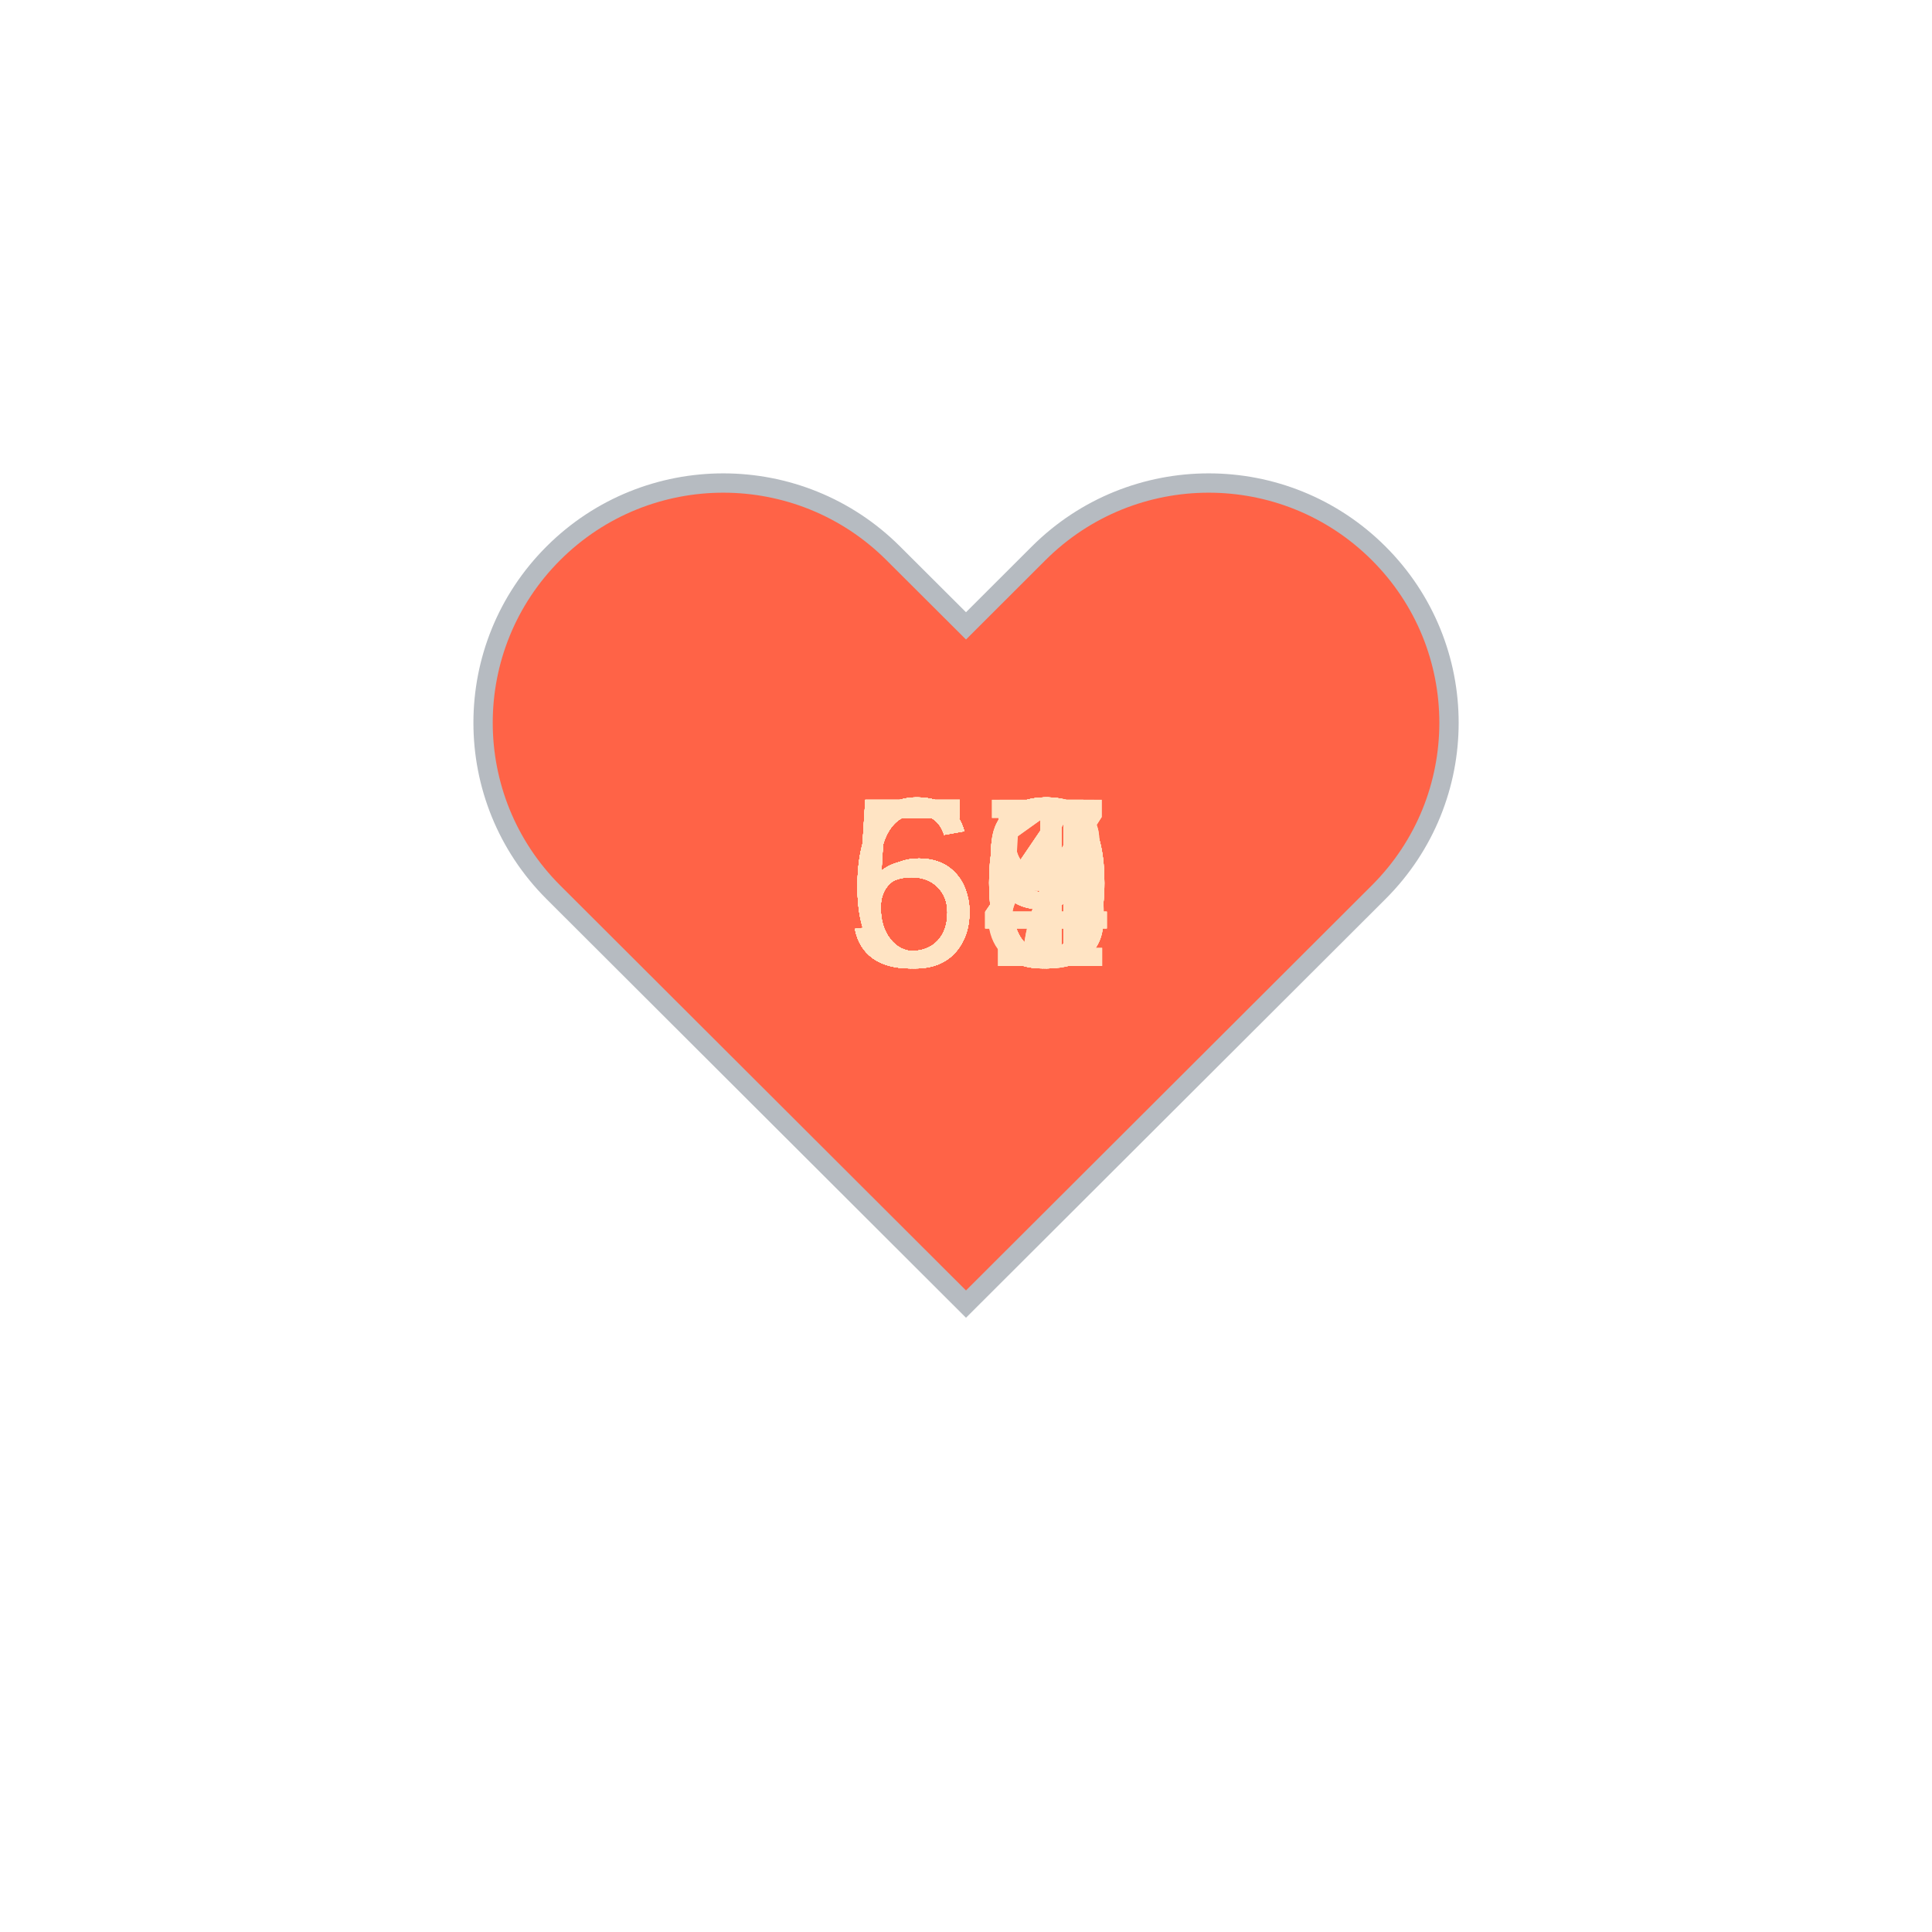
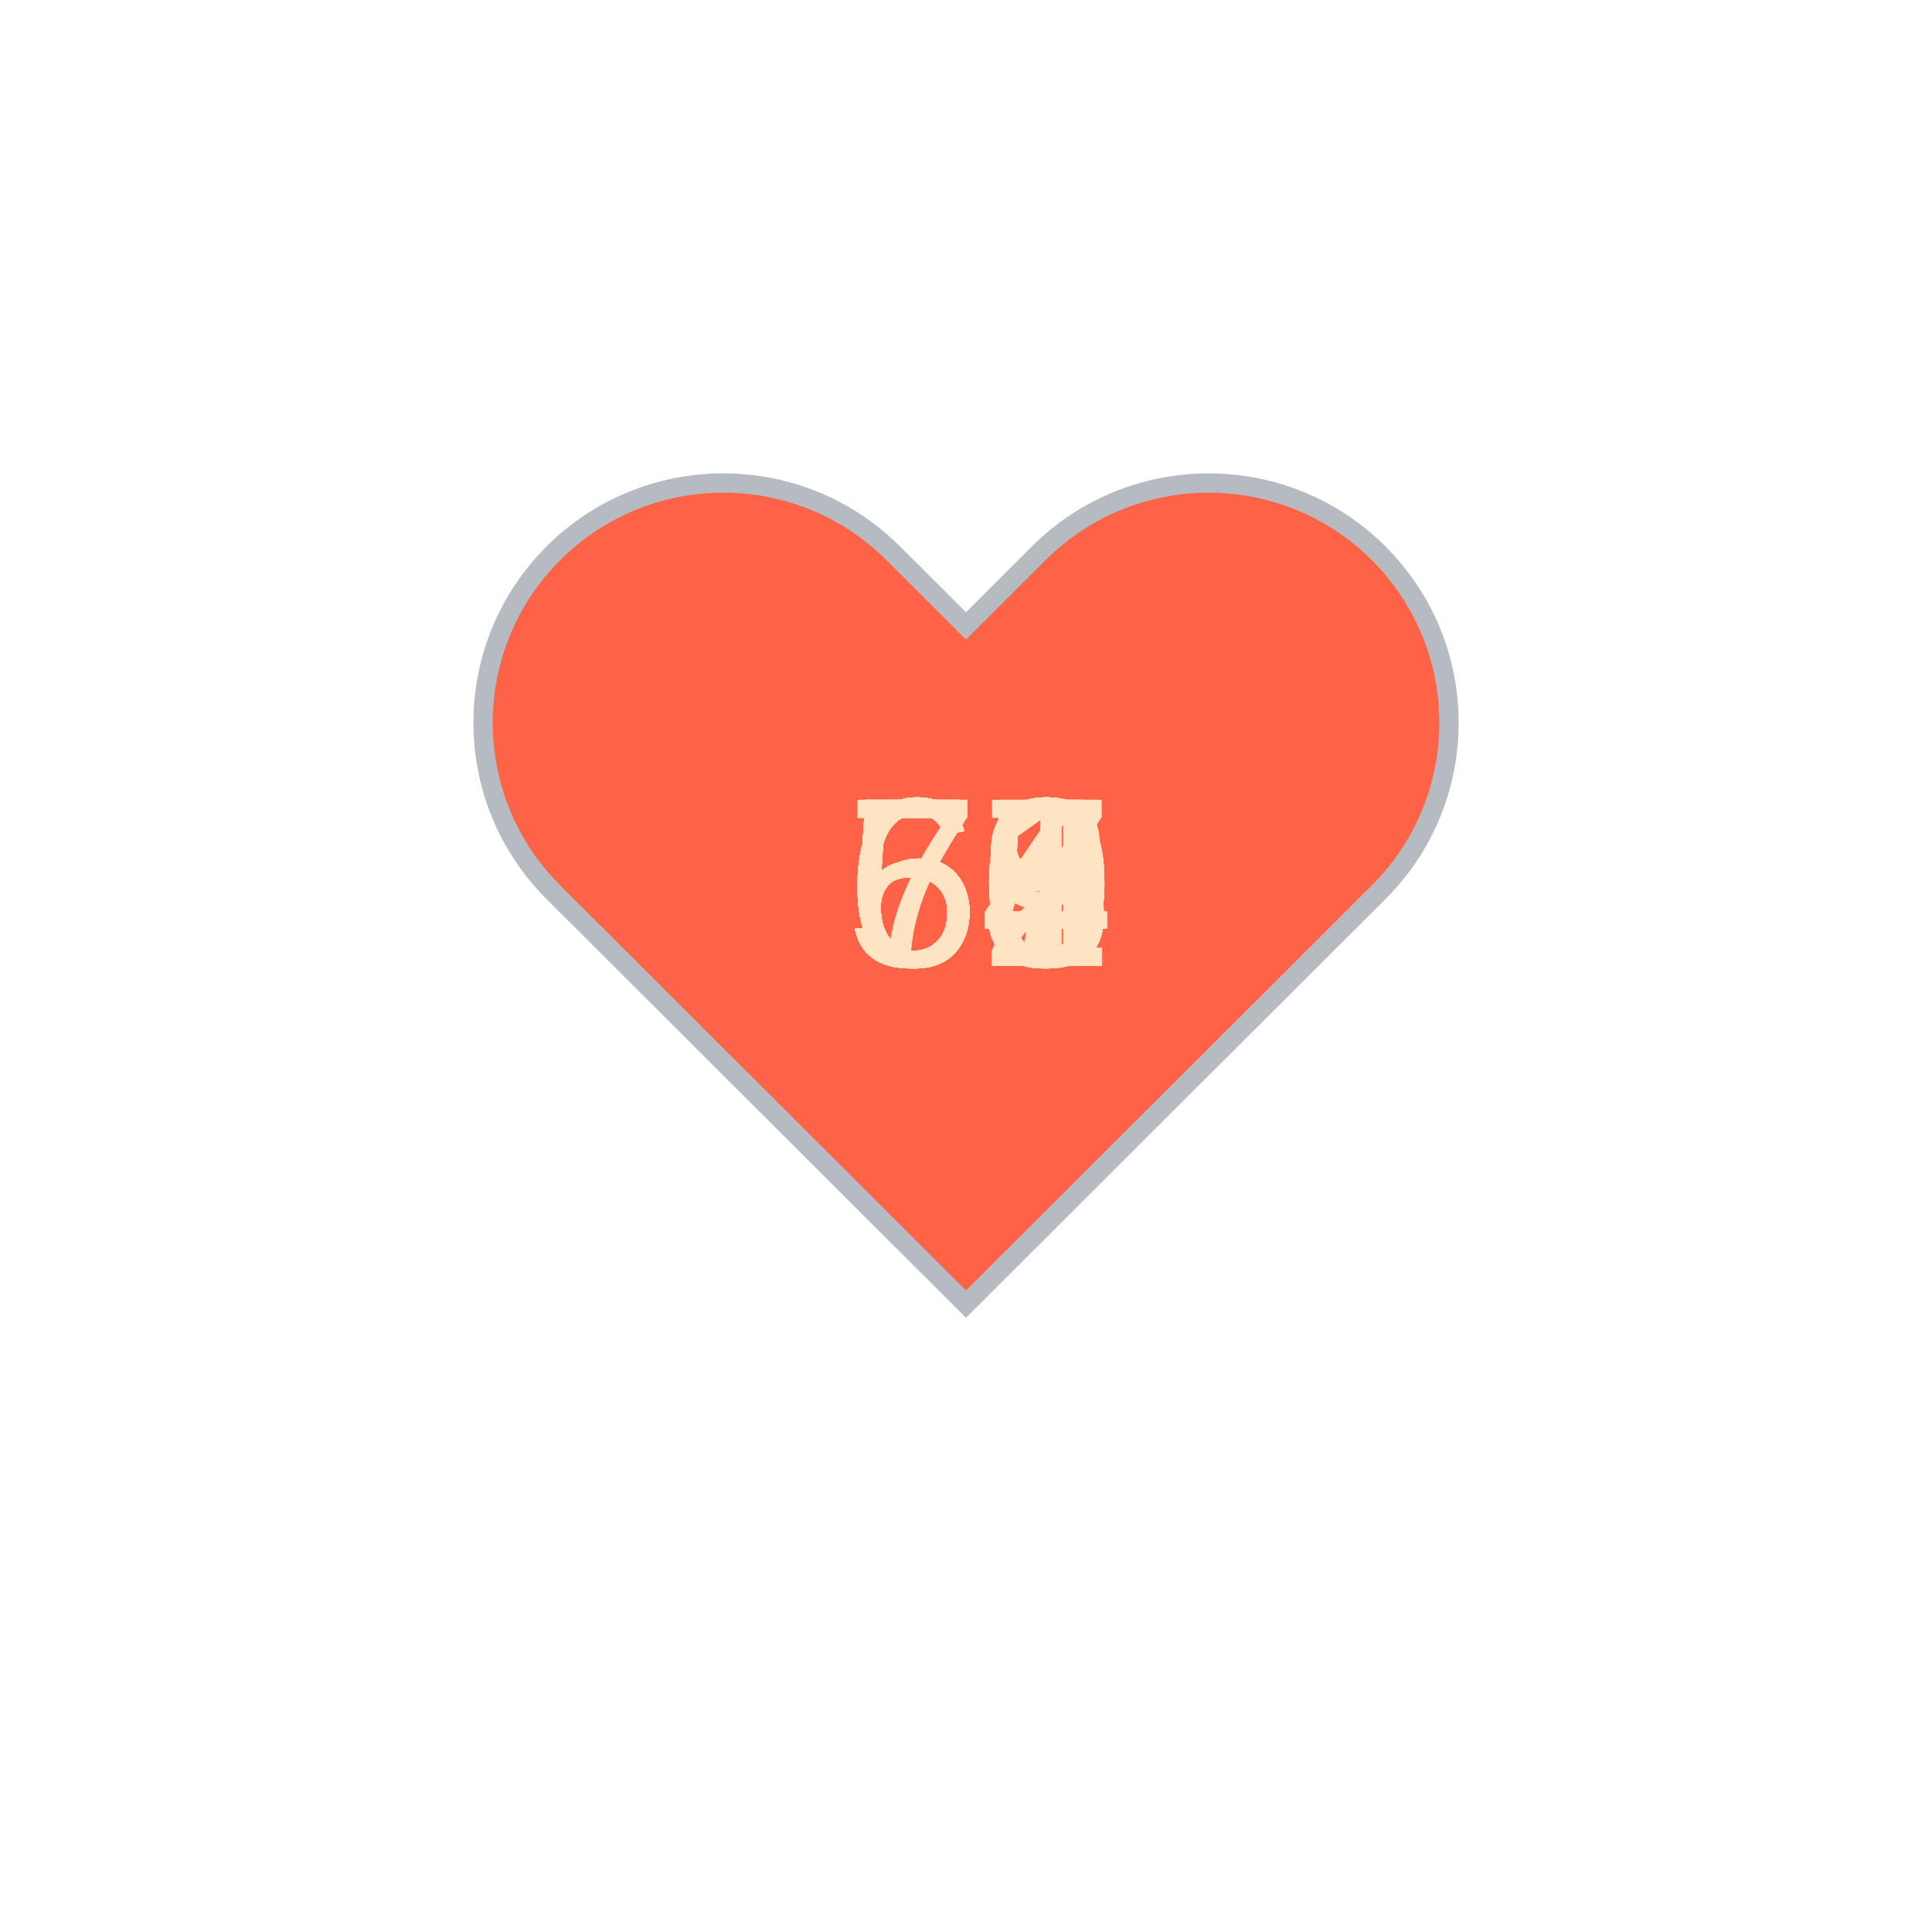
<svg xmlns="http://www.w3.org/2000/svg" baseProfile="full" height="150" version="1.1" viewBox="0,0,200,200" width="150">
  <defs />
  <g transform="translate(100 100)">
    <path d="M92.71,7.27L92.71,7.27c-9.71-9.69-25.46-9.69-35.18,0L50,14.79l-7.54-7.52C32.75-2.42,17-2.42,7.29,7.27v0 c-9.71,9.69-9.71,25.41,0,35.1L50,85l42.71-42.63C102.43,32.68,102.43,16.96,92.71,7.27z" fill="tomato" stroke="#B6BBC1" stroke-width="2" transform="translate(-50 -50)" />
    <animateTransform additive="sum" attributeName="transform" dur="1.2s" repeatCount="indefinite" type="scale" values="1; 1.5; 1.25; 1.5; 1.5; 1;" />
-     <text fill="bisque" style="font-size:25px; font-family:Arial" transform="translate(-12.5 0)">59<animate attributeName="visibility" dur="36.0s" keyTimes="0;0.03;0.07;0.1;0.13;0.17;0.2;0.23;0.27;0.3;0.33;0.37;0.4;0.43;0.47;0.5;0.53;0.57;0.6;0.63;0.67;0.7;0.73;0.77;0.8;0.83;0.87;0.9;0.93;0.97;1.0" repeatCount="indefinite" values="visible;hidden;hidden;hidden;hidden;hidden;hidden;hidden;hidden;hidden;hidden;hidden;hidden;hidden;hidden;hidden;hidden;hidden;hidden;hidden;hidden;hidden;hidden;hidden;hidden;hidden;hidden;hidden;hidden;hidden;hidden" />
+     <text fill="bisque" style="font-size:25px; font-family:Arial" transform="translate(-12.5 0)">60<animate attributeName="visibility" dur="36.0s" keyTimes="0;0.03;0.07;0.1;0.13;0.17;0.2;0.23;0.27;0.3;0.33;0.37;0.4;0.43;0.47;0.5;0.53;0.57;0.6;0.63;0.67;0.7;0.73;0.77;0.8;0.83;0.87;0.9;0.93;0.97;1.0" repeatCount="indefinite" values="visible;hidden;hidden;hidden;hidden;hidden;hidden;hidden;hidden;hidden;hidden;hidden;hidden;hidden;hidden;hidden;hidden;hidden;hidden;hidden;hidden;hidden;hidden;hidden;hidden;hidden;hidden;hidden;hidden;hidden;hidden" />
    </text>
-     <text fill="bisque" style="font-size:25px; font-family:Arial" transform="translate(-12.5 0)">58<animate attributeName="visibility" dur="36.0s" keyTimes="0;0.03;0.07;0.1;0.13;0.17;0.2;0.23;0.27;0.3;0.33;0.37;0.4;0.43;0.47;0.5;0.53;0.57;0.6;0.63;0.67;0.7;0.73;0.77;0.8;0.83;0.87;0.9;0.93;0.97;1.0" repeatCount="indefinite" values="hidden;visible;hidden;hidden;hidden;hidden;hidden;hidden;hidden;hidden;hidden;hidden;hidden;hidden;hidden;hidden;hidden;hidden;hidden;hidden;hidden;hidden;hidden;hidden;hidden;hidden;hidden;hidden;hidden;hidden;hidden" />
+     <text fill="bisque" style="font-size:25px; font-family:Arial" transform="translate(-12.5 0)">61<animate attributeName="visibility" dur="36.0s" keyTimes="0;0.03;0.07;0.1;0.13;0.17;0.2;0.23;0.27;0.3;0.33;0.37;0.4;0.43;0.47;0.5;0.53;0.57;0.6;0.63;0.67;0.7;0.73;0.77;0.8;0.83;0.87;0.9;0.93;0.97;1.0" repeatCount="indefinite" values="hidden;visible;hidden;hidden;hidden;hidden;hidden;hidden;hidden;hidden;hidden;hidden;hidden;hidden;hidden;hidden;hidden;hidden;hidden;hidden;hidden;hidden;hidden;hidden;hidden;hidden;hidden;hidden;hidden;hidden;hidden" />
    </text>
-     <text fill="bisque" style="font-size:25px; font-family:Arial" transform="translate(-12.5 0)">61<animate attributeName="visibility" dur="36.0s" keyTimes="0;0.03;0.07;0.1;0.13;0.17;0.2;0.23;0.27;0.3;0.33;0.37;0.4;0.43;0.47;0.5;0.53;0.57;0.6;0.63;0.67;0.7;0.73;0.77;0.8;0.83;0.87;0.9;0.93;0.97;1.0" repeatCount="indefinite" values="hidden;hidden;visible;hidden;hidden;hidden;hidden;hidden;hidden;hidden;hidden;hidden;hidden;hidden;hidden;hidden;hidden;hidden;hidden;hidden;hidden;hidden;hidden;hidden;hidden;hidden;hidden;hidden;hidden;hidden;hidden" />
+     <text fill="bisque" style="font-size:25px; font-family:Arial" transform="translate(-12.5 0)">60<animate attributeName="visibility" dur="36.0s" keyTimes="0;0.03;0.07;0.1;0.13;0.17;0.2;0.23;0.27;0.3;0.33;0.37;0.4;0.43;0.47;0.5;0.53;0.57;0.6;0.63;0.67;0.7;0.73;0.77;0.8;0.83;0.87;0.9;0.93;0.97;1.0" repeatCount="indefinite" values="hidden;hidden;visible;hidden;hidden;hidden;hidden;hidden;hidden;hidden;hidden;hidden;hidden;hidden;hidden;hidden;hidden;hidden;hidden;hidden;hidden;hidden;hidden;hidden;hidden;hidden;hidden;hidden;hidden;hidden;hidden" />
    </text>
-     <text fill="bisque" style="font-size:25px; font-family:Arial" transform="translate(-12.5 0)">59<animate attributeName="visibility" dur="36.0s" keyTimes="0;0.03;0.07;0.1;0.13;0.17;0.2;0.23;0.27;0.3;0.33;0.37;0.4;0.43;0.47;0.5;0.53;0.57;0.6;0.63;0.67;0.7;0.73;0.77;0.8;0.83;0.87;0.9;0.93;0.97;1.0" repeatCount="indefinite" values="hidden;hidden;hidden;visible;hidden;hidden;hidden;hidden;hidden;hidden;hidden;hidden;hidden;hidden;hidden;hidden;hidden;hidden;hidden;hidden;hidden;hidden;hidden;hidden;hidden;hidden;hidden;hidden;hidden;hidden;hidden" />
+     <text fill="bisque" style="font-size:25px; font-family:Arial" transform="translate(-12.5 0)">63<animate attributeName="visibility" dur="36.0s" keyTimes="0;0.03;0.07;0.1;0.13;0.17;0.2;0.23;0.27;0.3;0.33;0.37;0.4;0.43;0.47;0.5;0.53;0.57;0.6;0.63;0.67;0.7;0.73;0.77;0.8;0.83;0.87;0.9;0.93;0.97;1.0" repeatCount="indefinite" values="hidden;hidden;hidden;visible;hidden;hidden;hidden;hidden;hidden;hidden;hidden;hidden;hidden;hidden;hidden;hidden;hidden;hidden;hidden;hidden;hidden;hidden;hidden;hidden;hidden;hidden;hidden;hidden;hidden;hidden;hidden" />
    </text>
-     <text fill="bisque" style="font-size:25px; font-family:Arial" transform="translate(-12.5 0)">57<animate attributeName="visibility" dur="36.0s" keyTimes="0;0.03;0.07;0.1;0.13;0.17;0.2;0.23;0.27;0.3;0.33;0.37;0.4;0.43;0.47;0.5;0.53;0.57;0.6;0.63;0.67;0.7;0.73;0.77;0.8;0.83;0.87;0.9;0.93;0.97;1.0" repeatCount="indefinite" values="hidden;hidden;hidden;hidden;visible;hidden;hidden;hidden;hidden;hidden;hidden;hidden;hidden;hidden;hidden;hidden;hidden;hidden;hidden;hidden;hidden;hidden;hidden;hidden;hidden;hidden;hidden;hidden;hidden;hidden;hidden" />
+     <text fill="bisque" style="font-size:25px; font-family:Arial" transform="translate(-12.5 0)">63<animate attributeName="visibility" dur="36.0s" keyTimes="0;0.03;0.07;0.1;0.13;0.17;0.2;0.23;0.27;0.3;0.33;0.37;0.4;0.43;0.47;0.5;0.53;0.57;0.6;0.63;0.67;0.7;0.73;0.77;0.8;0.83;0.87;0.9;0.93;0.97;1.0" repeatCount="indefinite" values="hidden;hidden;hidden;hidden;visible;hidden;hidden;hidden;hidden;hidden;hidden;hidden;hidden;hidden;hidden;hidden;hidden;hidden;hidden;hidden;hidden;hidden;hidden;hidden;hidden;hidden;hidden;hidden;hidden;hidden;hidden" />
    </text>
-     <text fill="bisque" style="font-size:25px; font-family:Arial" transform="translate(-12.5 0)">58<animate attributeName="visibility" dur="36.0s" keyTimes="0;0.03;0.07;0.1;0.13;0.17;0.2;0.23;0.27;0.3;0.33;0.37;0.4;0.43;0.47;0.5;0.53;0.57;0.6;0.63;0.67;0.7;0.73;0.77;0.8;0.83;0.87;0.9;0.93;0.97;1.0" repeatCount="indefinite" values="hidden;hidden;hidden;hidden;hidden;visible;hidden;hidden;hidden;hidden;hidden;hidden;hidden;hidden;hidden;hidden;hidden;hidden;hidden;hidden;hidden;hidden;hidden;hidden;hidden;hidden;hidden;hidden;hidden;hidden;hidden" />
+     <text fill="bisque" style="font-size:25px; font-family:Arial" transform="translate(-12.5 0)">60<animate attributeName="visibility" dur="36.0s" keyTimes="0;0.03;0.07;0.1;0.13;0.17;0.2;0.23;0.27;0.3;0.33;0.37;0.4;0.43;0.47;0.5;0.53;0.57;0.6;0.63;0.67;0.7;0.73;0.77;0.8;0.83;0.87;0.9;0.93;0.97;1.0" repeatCount="indefinite" values="hidden;hidden;hidden;hidden;hidden;visible;hidden;hidden;hidden;hidden;hidden;hidden;hidden;hidden;hidden;hidden;hidden;hidden;hidden;hidden;hidden;hidden;hidden;hidden;hidden;hidden;hidden;hidden;hidden;hidden;hidden" />
    </text>
-     <text fill="bisque" style="font-size:25px; font-family:Arial" transform="translate(-12.5 0)">54<animate attributeName="visibility" dur="36.0s" keyTimes="0;0.03;0.07;0.1;0.13;0.17;0.2;0.23;0.27;0.3;0.33;0.37;0.4;0.43;0.47;0.5;0.53;0.57;0.6;0.63;0.67;0.7;0.73;0.77;0.8;0.83;0.87;0.9;0.93;0.97;1.0" repeatCount="indefinite" values="hidden;hidden;hidden;hidden;hidden;hidden;visible;hidden;hidden;hidden;hidden;hidden;hidden;hidden;hidden;hidden;hidden;hidden;hidden;hidden;hidden;hidden;hidden;hidden;hidden;hidden;hidden;hidden;hidden;hidden;hidden" />
+     <text fill="bisque" style="font-size:25px; font-family:Arial" transform="translate(-12.5 0)">58<animate attributeName="visibility" dur="36.0s" keyTimes="0;0.03;0.07;0.1;0.13;0.17;0.2;0.23;0.27;0.3;0.33;0.37;0.4;0.43;0.47;0.5;0.53;0.57;0.6;0.63;0.67;0.7;0.73;0.77;0.8;0.83;0.87;0.9;0.93;0.97;1.0" repeatCount="indefinite" values="hidden;hidden;hidden;hidden;hidden;hidden;visible;hidden;hidden;hidden;hidden;hidden;hidden;hidden;hidden;hidden;hidden;hidden;hidden;hidden;hidden;hidden;hidden;hidden;hidden;hidden;hidden;hidden;hidden;hidden;hidden" />
    </text>
-     <text fill="bisque" style="font-size:25px; font-family:Arial" transform="translate(-12.5 0)">60<animate attributeName="visibility" dur="36.0s" keyTimes="0;0.03;0.07;0.1;0.13;0.17;0.2;0.23;0.27;0.3;0.33;0.37;0.4;0.43;0.47;0.5;0.53;0.57;0.6;0.63;0.67;0.7;0.73;0.77;0.8;0.83;0.87;0.9;0.93;0.97;1.0" repeatCount="indefinite" values="hidden;hidden;hidden;hidden;hidden;hidden;hidden;visible;hidden;hidden;hidden;hidden;hidden;hidden;hidden;hidden;hidden;hidden;hidden;hidden;hidden;hidden;hidden;hidden;hidden;hidden;hidden;hidden;hidden;hidden;hidden" />
+     <text fill="bisque" style="font-size:25px; font-family:Arial" transform="translate(-12.5 0)">59<animate attributeName="visibility" dur="36.0s" keyTimes="0;0.03;0.07;0.1;0.13;0.17;0.2;0.23;0.27;0.3;0.33;0.37;0.4;0.43;0.47;0.5;0.53;0.57;0.6;0.63;0.67;0.7;0.73;0.77;0.8;0.83;0.87;0.9;0.93;0.97;1.0" repeatCount="indefinite" values="hidden;hidden;hidden;hidden;hidden;hidden;hidden;visible;hidden;hidden;hidden;hidden;hidden;hidden;hidden;hidden;hidden;hidden;hidden;hidden;hidden;hidden;hidden;hidden;hidden;hidden;hidden;hidden;hidden;hidden;hidden" />
    </text>
-     <text fill="bisque" style="font-size:25px; font-family:Arial" transform="translate(-12.5 0)">59<animate attributeName="visibility" dur="36.0s" keyTimes="0;0.03;0.07;0.1;0.13;0.17;0.2;0.23;0.27;0.3;0.33;0.37;0.4;0.43;0.47;0.5;0.53;0.57;0.6;0.63;0.67;0.7;0.73;0.77;0.8;0.83;0.87;0.9;0.93;0.97;1.0" repeatCount="indefinite" values="hidden;hidden;hidden;hidden;hidden;hidden;hidden;hidden;visible;hidden;hidden;hidden;hidden;hidden;hidden;hidden;hidden;hidden;hidden;hidden;hidden;hidden;hidden;hidden;hidden;hidden;hidden;hidden;hidden;hidden;hidden" />
+     <text fill="bisque" style="font-size:25px; font-family:Arial" transform="translate(-12.5 0)">54<animate attributeName="visibility" dur="36.0s" keyTimes="0;0.03;0.07;0.1;0.13;0.17;0.2;0.23;0.27;0.3;0.33;0.37;0.4;0.43;0.47;0.5;0.53;0.57;0.6;0.63;0.67;0.7;0.73;0.77;0.8;0.83;0.87;0.9;0.93;0.97;1.0" repeatCount="indefinite" values="hidden;hidden;hidden;hidden;hidden;hidden;hidden;hidden;visible;hidden;hidden;hidden;hidden;hidden;hidden;hidden;hidden;hidden;hidden;hidden;hidden;hidden;hidden;hidden;hidden;hidden;hidden;hidden;hidden;hidden;hidden" />
    </text>
-     <text fill="bisque" style="font-size:25px; font-family:Arial" transform="translate(-12.5 0)">55<animate attributeName="visibility" dur="36.0s" keyTimes="0;0.03;0.07;0.1;0.13;0.17;0.2;0.23;0.27;0.3;0.33;0.37;0.4;0.43;0.47;0.5;0.53;0.57;0.6;0.63;0.67;0.7;0.73;0.77;0.8;0.83;0.87;0.9;0.93;0.97;1.0" repeatCount="indefinite" values="hidden;hidden;hidden;hidden;hidden;hidden;hidden;hidden;hidden;visible;hidden;hidden;hidden;hidden;hidden;hidden;hidden;hidden;hidden;hidden;hidden;hidden;hidden;hidden;hidden;hidden;hidden;hidden;hidden;hidden;hidden" />
+     <text fill="bisque" style="font-size:25px; font-family:Arial" transform="translate(-12.5 0)">54<animate attributeName="visibility" dur="36.0s" keyTimes="0;0.03;0.07;0.1;0.13;0.17;0.2;0.23;0.27;0.3;0.33;0.37;0.4;0.43;0.47;0.5;0.53;0.57;0.6;0.63;0.67;0.7;0.73;0.77;0.8;0.83;0.87;0.9;0.93;0.97;1.0" repeatCount="indefinite" values="hidden;hidden;hidden;hidden;hidden;hidden;hidden;hidden;hidden;visible;hidden;hidden;hidden;hidden;hidden;hidden;hidden;hidden;hidden;hidden;hidden;hidden;hidden;hidden;hidden;hidden;hidden;hidden;hidden;hidden;hidden" />
    </text>
-     <text fill="bisque" style="font-size:25px; font-family:Arial" transform="translate(-12.5 0)">59<animate attributeName="visibility" dur="36.0s" keyTimes="0;0.03;0.07;0.1;0.13;0.17;0.2;0.23;0.27;0.3;0.33;0.37;0.4;0.43;0.47;0.5;0.53;0.57;0.6;0.63;0.67;0.7;0.73;0.77;0.8;0.83;0.87;0.9;0.93;0.97;1.0" repeatCount="indefinite" values="hidden;hidden;hidden;hidden;hidden;hidden;hidden;hidden;hidden;hidden;visible;hidden;hidden;hidden;hidden;hidden;hidden;hidden;hidden;hidden;hidden;hidden;hidden;hidden;hidden;hidden;hidden;hidden;hidden;hidden;hidden" />
+     <text fill="bisque" style="font-size:25px; font-family:Arial" transform="translate(-12.5 0)">54<animate attributeName="visibility" dur="36.0s" keyTimes="0;0.03;0.07;0.1;0.13;0.17;0.2;0.23;0.27;0.3;0.33;0.37;0.4;0.43;0.47;0.5;0.53;0.57;0.6;0.63;0.67;0.7;0.73;0.77;0.8;0.83;0.87;0.9;0.93;0.97;1.0" repeatCount="indefinite" values="hidden;hidden;hidden;hidden;hidden;hidden;hidden;hidden;hidden;hidden;visible;hidden;hidden;hidden;hidden;hidden;hidden;hidden;hidden;hidden;hidden;hidden;hidden;hidden;hidden;hidden;hidden;hidden;hidden;hidden;hidden" />
    </text>
-     <text fill="bisque" style="font-size:25px; font-family:Arial" transform="translate(-12.5 0)">60<animate attributeName="visibility" dur="36.0s" keyTimes="0;0.03;0.07;0.1;0.13;0.17;0.2;0.23;0.27;0.3;0.33;0.37;0.4;0.43;0.47;0.5;0.53;0.57;0.6;0.63;0.67;0.7;0.73;0.77;0.8;0.83;0.87;0.9;0.93;0.97;1.0" repeatCount="indefinite" values="hidden;hidden;hidden;hidden;hidden;hidden;hidden;hidden;hidden;hidden;hidden;visible;hidden;hidden;hidden;hidden;hidden;hidden;hidden;hidden;hidden;hidden;hidden;hidden;hidden;hidden;hidden;hidden;hidden;hidden;hidden" />
+     <text fill="bisque" style="font-size:25px; font-family:Arial" transform="translate(-12.5 0)">58<animate attributeName="visibility" dur="36.0s" keyTimes="0;0.03;0.07;0.1;0.13;0.17;0.2;0.23;0.27;0.3;0.33;0.37;0.4;0.43;0.47;0.5;0.53;0.57;0.6;0.63;0.67;0.7;0.73;0.77;0.8;0.83;0.87;0.9;0.93;0.97;1.0" repeatCount="indefinite" values="hidden;hidden;hidden;hidden;hidden;hidden;hidden;hidden;hidden;hidden;hidden;visible;hidden;hidden;hidden;hidden;hidden;hidden;hidden;hidden;hidden;hidden;hidden;hidden;hidden;hidden;hidden;hidden;hidden;hidden;hidden" />
    </text>
-     <text fill="bisque" style="font-size:25px; font-family:Arial" transform="translate(-12.5 0)">60<animate attributeName="visibility" dur="36.0s" keyTimes="0;0.03;0.07;0.1;0.13;0.17;0.2;0.23;0.27;0.3;0.33;0.37;0.4;0.43;0.47;0.5;0.53;0.57;0.6;0.63;0.67;0.7;0.73;0.77;0.8;0.83;0.87;0.9;0.93;0.97;1.0" repeatCount="indefinite" values="hidden;hidden;hidden;hidden;hidden;hidden;hidden;hidden;hidden;hidden;hidden;hidden;visible;hidden;hidden;hidden;hidden;hidden;hidden;hidden;hidden;hidden;hidden;hidden;hidden;hidden;hidden;hidden;hidden;hidden;hidden" />
+     <text fill="bisque" style="font-size:25px; font-family:Arial" transform="translate(-12.5 0)">59<animate attributeName="visibility" dur="36.0s" keyTimes="0;0.03;0.07;0.1;0.13;0.17;0.2;0.23;0.27;0.3;0.33;0.37;0.4;0.43;0.47;0.5;0.53;0.57;0.6;0.63;0.67;0.7;0.73;0.77;0.8;0.83;0.87;0.9;0.93;0.97;1.0" repeatCount="indefinite" values="hidden;hidden;hidden;hidden;hidden;hidden;hidden;hidden;hidden;hidden;hidden;hidden;visible;hidden;hidden;hidden;hidden;hidden;hidden;hidden;hidden;hidden;hidden;hidden;hidden;hidden;hidden;hidden;hidden;hidden;hidden" />
    </text>
-     <text fill="bisque" style="font-size:25px; font-family:Arial" transform="translate(-12.5 0)">60<animate attributeName="visibility" dur="36.0s" keyTimes="0;0.03;0.07;0.1;0.13;0.17;0.2;0.23;0.27;0.3;0.33;0.37;0.4;0.43;0.47;0.5;0.53;0.57;0.6;0.63;0.67;0.7;0.73;0.77;0.8;0.83;0.87;0.9;0.93;0.97;1.0" repeatCount="indefinite" values="hidden;hidden;hidden;hidden;hidden;hidden;hidden;hidden;hidden;hidden;hidden;hidden;hidden;visible;hidden;hidden;hidden;hidden;hidden;hidden;hidden;hidden;hidden;hidden;hidden;hidden;hidden;hidden;hidden;hidden;hidden" />
+     <text fill="bisque" style="font-size:25px; font-family:Arial" transform="translate(-12.5 0)">59<animate attributeName="visibility" dur="36.0s" keyTimes="0;0.03;0.07;0.1;0.13;0.17;0.2;0.23;0.27;0.3;0.33;0.37;0.4;0.43;0.47;0.5;0.53;0.57;0.6;0.63;0.67;0.7;0.73;0.77;0.8;0.83;0.87;0.9;0.93;0.97;1.0" repeatCount="indefinite" values="hidden;hidden;hidden;hidden;hidden;hidden;hidden;hidden;hidden;hidden;hidden;hidden;hidden;visible;hidden;hidden;hidden;hidden;hidden;hidden;hidden;hidden;hidden;hidden;hidden;hidden;hidden;hidden;hidden;hidden;hidden" />
    </text>
-     <text fill="bisque" style="font-size:25px; font-family:Arial" transform="translate(-12.5 0)">59<animate attributeName="visibility" dur="36.0s" keyTimes="0;0.03;0.07;0.1;0.13;0.17;0.2;0.23;0.27;0.3;0.33;0.37;0.4;0.43;0.47;0.5;0.53;0.57;0.6;0.63;0.67;0.7;0.73;0.77;0.8;0.83;0.87;0.9;0.93;0.97;1.0" repeatCount="indefinite" values="hidden;hidden;hidden;hidden;hidden;hidden;hidden;hidden;hidden;hidden;hidden;hidden;hidden;hidden;visible;hidden;hidden;hidden;hidden;hidden;hidden;hidden;hidden;hidden;hidden;hidden;hidden;hidden;hidden;hidden;hidden" />
+     <text fill="bisque" style="font-size:25px; font-family:Arial" transform="translate(-12.5 0)">54<animate attributeName="visibility" dur="36.0s" keyTimes="0;0.03;0.07;0.1;0.13;0.17;0.2;0.23;0.27;0.3;0.33;0.37;0.4;0.43;0.47;0.5;0.53;0.57;0.6;0.63;0.67;0.7;0.73;0.77;0.8;0.83;0.87;0.9;0.93;0.97;1.0" repeatCount="indefinite" values="hidden;hidden;hidden;hidden;hidden;hidden;hidden;hidden;hidden;hidden;hidden;hidden;hidden;hidden;visible;hidden;hidden;hidden;hidden;hidden;hidden;hidden;hidden;hidden;hidden;hidden;hidden;hidden;hidden;hidden;hidden" />
    </text>
-     <text fill="bisque" style="font-size:25px; font-family:Arial" transform="translate(-12.5 0)">60<animate attributeName="visibility" dur="36.0s" keyTimes="0;0.03;0.07;0.1;0.13;0.17;0.2;0.23;0.27;0.3;0.33;0.37;0.4;0.43;0.47;0.5;0.53;0.57;0.6;0.63;0.67;0.7;0.73;0.77;0.8;0.83;0.87;0.9;0.93;0.97;1.0" repeatCount="indefinite" values="hidden;hidden;hidden;hidden;hidden;hidden;hidden;hidden;hidden;hidden;hidden;hidden;hidden;hidden;hidden;visible;hidden;hidden;hidden;hidden;hidden;hidden;hidden;hidden;hidden;hidden;hidden;hidden;hidden;hidden;hidden" />
+     <text fill="bisque" style="font-size:25px; font-family:Arial" transform="translate(-12.5 0)">58<animate attributeName="visibility" dur="36.0s" keyTimes="0;0.03;0.07;0.1;0.13;0.17;0.2;0.23;0.27;0.3;0.33;0.37;0.4;0.43;0.47;0.5;0.53;0.57;0.6;0.63;0.67;0.7;0.73;0.77;0.8;0.83;0.87;0.9;0.93;0.97;1.0" repeatCount="indefinite" values="hidden;hidden;hidden;hidden;hidden;hidden;hidden;hidden;hidden;hidden;hidden;hidden;hidden;hidden;hidden;visible;hidden;hidden;hidden;hidden;hidden;hidden;hidden;hidden;hidden;hidden;hidden;hidden;hidden;hidden;hidden" />
    </text>
-     <text fill="bisque" style="font-size:25px; font-family:Arial" transform="translate(-12.5 0)">59<animate attributeName="visibility" dur="36.0s" keyTimes="0;0.03;0.07;0.1;0.13;0.17;0.2;0.23;0.27;0.3;0.33;0.37;0.4;0.43;0.47;0.5;0.53;0.57;0.6;0.63;0.67;0.7;0.73;0.77;0.8;0.83;0.87;0.9;0.93;0.97;1.0" repeatCount="indefinite" values="hidden;hidden;hidden;hidden;hidden;hidden;hidden;hidden;hidden;hidden;hidden;hidden;hidden;hidden;hidden;hidden;visible;hidden;hidden;hidden;hidden;hidden;hidden;hidden;hidden;hidden;hidden;hidden;hidden;hidden;hidden" />
+     <text fill="bisque" style="font-size:25px; font-family:Arial" transform="translate(-12.5 0)">55<animate attributeName="visibility" dur="36.0s" keyTimes="0;0.03;0.07;0.1;0.13;0.17;0.2;0.23;0.27;0.3;0.33;0.37;0.4;0.43;0.47;0.5;0.53;0.57;0.6;0.63;0.67;0.7;0.73;0.77;0.8;0.83;0.87;0.9;0.93;0.97;1.0" repeatCount="indefinite" values="hidden;hidden;hidden;hidden;hidden;hidden;hidden;hidden;hidden;hidden;hidden;hidden;hidden;hidden;hidden;hidden;visible;hidden;hidden;hidden;hidden;hidden;hidden;hidden;hidden;hidden;hidden;hidden;hidden;hidden;hidden" />
    </text>
-     <text fill="bisque" style="font-size:25px; font-family:Arial" transform="translate(-12.5 0)">60<animate attributeName="visibility" dur="36.0s" keyTimes="0;0.03;0.07;0.1;0.13;0.17;0.2;0.23;0.27;0.3;0.33;0.37;0.4;0.43;0.47;0.5;0.53;0.57;0.6;0.63;0.67;0.7;0.73;0.77;0.8;0.83;0.87;0.9;0.93;0.97;1.0" repeatCount="indefinite" values="hidden;hidden;hidden;hidden;hidden;hidden;hidden;hidden;hidden;hidden;hidden;hidden;hidden;hidden;hidden;hidden;hidden;visible;hidden;hidden;hidden;hidden;hidden;hidden;hidden;hidden;hidden;hidden;hidden;hidden;hidden" />
+     <text fill="bisque" style="font-size:25px; font-family:Arial" transform="translate(-12.5 0)">58<animate attributeName="visibility" dur="36.0s" keyTimes="0;0.03;0.07;0.1;0.13;0.17;0.2;0.23;0.27;0.3;0.33;0.37;0.4;0.43;0.47;0.5;0.53;0.57;0.6;0.63;0.67;0.7;0.73;0.77;0.8;0.83;0.87;0.9;0.93;0.97;1.0" repeatCount="indefinite" values="hidden;hidden;hidden;hidden;hidden;hidden;hidden;hidden;hidden;hidden;hidden;hidden;hidden;hidden;hidden;hidden;hidden;visible;hidden;hidden;hidden;hidden;hidden;hidden;hidden;hidden;hidden;hidden;hidden;hidden;hidden" />
    </text>
-     <text fill="bisque" style="font-size:25px; font-family:Arial" transform="translate(-12.5 0)">59<animate attributeName="visibility" dur="36.0s" keyTimes="0;0.03;0.07;0.1;0.13;0.17;0.2;0.23;0.27;0.3;0.33;0.37;0.4;0.43;0.47;0.5;0.53;0.57;0.6;0.63;0.67;0.7;0.73;0.77;0.8;0.83;0.87;0.9;0.93;0.97;1.0" repeatCount="indefinite" values="hidden;hidden;hidden;hidden;hidden;hidden;hidden;hidden;hidden;hidden;hidden;hidden;hidden;hidden;hidden;hidden;hidden;hidden;visible;hidden;hidden;hidden;hidden;hidden;hidden;hidden;hidden;hidden;hidden;hidden;hidden" />
+     <text fill="bisque" style="font-size:25px; font-family:Arial" transform="translate(-12.5 0)">65<animate attributeName="visibility" dur="36.0s" keyTimes="0;0.03;0.07;0.1;0.13;0.17;0.2;0.23;0.27;0.3;0.33;0.37;0.4;0.43;0.47;0.5;0.53;0.57;0.6;0.63;0.67;0.7;0.73;0.77;0.8;0.83;0.87;0.9;0.93;0.97;1.0" repeatCount="indefinite" values="hidden;hidden;hidden;hidden;hidden;hidden;hidden;hidden;hidden;hidden;hidden;hidden;hidden;hidden;hidden;hidden;hidden;hidden;visible;hidden;hidden;hidden;hidden;hidden;hidden;hidden;hidden;hidden;hidden;hidden;hidden" />
    </text>
-     <text fill="bisque" style="font-size:25px; font-family:Arial" transform="translate(-12.5 0)">61<animate attributeName="visibility" dur="36.0s" keyTimes="0;0.03;0.07;0.1;0.13;0.17;0.2;0.23;0.27;0.3;0.33;0.37;0.4;0.43;0.47;0.5;0.53;0.57;0.6;0.63;0.67;0.7;0.73;0.77;0.8;0.83;0.87;0.9;0.93;0.97;1.0" repeatCount="indefinite" values="hidden;hidden;hidden;hidden;hidden;hidden;hidden;hidden;hidden;hidden;hidden;hidden;hidden;hidden;hidden;hidden;hidden;hidden;hidden;visible;hidden;hidden;hidden;hidden;hidden;hidden;hidden;hidden;hidden;hidden;hidden" />
+     <text fill="bisque" style="font-size:25px; font-family:Arial" transform="translate(-12.5 0)">55<animate attributeName="visibility" dur="36.0s" keyTimes="0;0.03;0.07;0.1;0.13;0.17;0.2;0.23;0.27;0.3;0.33;0.37;0.4;0.43;0.47;0.5;0.53;0.57;0.6;0.63;0.67;0.7;0.73;0.77;0.8;0.83;0.87;0.9;0.93;0.97;1.0" repeatCount="indefinite" values="hidden;hidden;hidden;hidden;hidden;hidden;hidden;hidden;hidden;hidden;hidden;hidden;hidden;hidden;hidden;hidden;hidden;hidden;hidden;visible;hidden;hidden;hidden;hidden;hidden;hidden;hidden;hidden;hidden;hidden;hidden" />
    </text>
-     <text fill="bisque" style="font-size:25px; font-family:Arial" transform="translate(-12.5 0)">63<animate attributeName="visibility" dur="36.0s" keyTimes="0;0.03;0.07;0.1;0.13;0.17;0.2;0.23;0.27;0.3;0.33;0.37;0.4;0.43;0.47;0.5;0.53;0.57;0.6;0.63;0.67;0.7;0.73;0.77;0.8;0.83;0.87;0.9;0.93;0.97;1.0" repeatCount="indefinite" values="hidden;hidden;hidden;hidden;hidden;hidden;hidden;hidden;hidden;hidden;hidden;hidden;hidden;hidden;hidden;hidden;hidden;hidden;hidden;hidden;visible;hidden;hidden;hidden;hidden;hidden;hidden;hidden;hidden;hidden;hidden" />
+     <text fill="bisque" style="font-size:25px; font-family:Arial" transform="translate(-12.5 0)">64<animate attributeName="visibility" dur="36.0s" keyTimes="0;0.03;0.07;0.1;0.13;0.17;0.2;0.23;0.27;0.3;0.33;0.37;0.4;0.43;0.47;0.5;0.53;0.57;0.6;0.63;0.67;0.7;0.73;0.77;0.8;0.83;0.87;0.9;0.93;0.97;1.0" repeatCount="indefinite" values="hidden;hidden;hidden;hidden;hidden;hidden;hidden;hidden;hidden;hidden;hidden;hidden;hidden;hidden;hidden;hidden;hidden;hidden;hidden;hidden;visible;hidden;hidden;hidden;hidden;hidden;hidden;hidden;hidden;hidden;hidden" />
    </text>
-     <text fill="bisque" style="font-size:25px; font-family:Arial" transform="translate(-12.5 0)">63<animate attributeName="visibility" dur="36.0s" keyTimes="0;0.03;0.07;0.1;0.13;0.17;0.2;0.23;0.27;0.3;0.33;0.37;0.4;0.43;0.47;0.5;0.53;0.57;0.6;0.63;0.67;0.7;0.73;0.77;0.8;0.83;0.87;0.9;0.93;0.97;1.0" repeatCount="indefinite" values="hidden;hidden;hidden;hidden;hidden;hidden;hidden;hidden;hidden;hidden;hidden;hidden;hidden;hidden;hidden;hidden;hidden;hidden;hidden;hidden;hidden;visible;hidden;hidden;hidden;hidden;hidden;hidden;hidden;hidden;hidden" />
+     <text fill="bisque" style="font-size:25px; font-family:Arial" transform="translate(-12.5 0)">72<animate attributeName="visibility" dur="36.0s" keyTimes="0;0.03;0.07;0.1;0.13;0.17;0.2;0.23;0.27;0.3;0.33;0.37;0.4;0.43;0.47;0.5;0.53;0.57;0.6;0.63;0.67;0.7;0.73;0.77;0.8;0.83;0.87;0.9;0.93;0.97;1.0" repeatCount="indefinite" values="hidden;hidden;hidden;hidden;hidden;hidden;hidden;hidden;hidden;hidden;hidden;hidden;hidden;hidden;hidden;hidden;hidden;hidden;hidden;hidden;hidden;visible;hidden;hidden;hidden;hidden;hidden;hidden;hidden;hidden;hidden" />
    </text>
-     <text fill="bisque" style="font-size:25px; font-family:Arial" transform="translate(-12.5 0)">64<animate attributeName="visibility" dur="36.0s" keyTimes="0;0.03;0.07;0.1;0.13;0.17;0.2;0.23;0.27;0.3;0.33;0.37;0.4;0.43;0.47;0.5;0.53;0.57;0.6;0.63;0.67;0.7;0.73;0.77;0.8;0.83;0.87;0.9;0.93;0.97;1.0" repeatCount="indefinite" values="hidden;hidden;hidden;hidden;hidden;hidden;hidden;hidden;hidden;hidden;hidden;hidden;hidden;hidden;hidden;hidden;hidden;hidden;hidden;hidden;hidden;hidden;visible;hidden;hidden;hidden;hidden;hidden;hidden;hidden;hidden" />
+     <text fill="bisque" style="font-size:25px; font-family:Arial" transform="translate(-12.5 0)">63<animate attributeName="visibility" dur="36.0s" keyTimes="0;0.03;0.07;0.1;0.13;0.17;0.2;0.23;0.27;0.3;0.33;0.37;0.4;0.43;0.47;0.5;0.53;0.57;0.6;0.63;0.67;0.7;0.73;0.77;0.8;0.83;0.87;0.9;0.93;0.97;1.0" repeatCount="indefinite" values="hidden;hidden;hidden;hidden;hidden;hidden;hidden;hidden;hidden;hidden;hidden;hidden;hidden;hidden;hidden;hidden;hidden;hidden;hidden;hidden;hidden;hidden;visible;hidden;hidden;hidden;hidden;hidden;hidden;hidden;hidden" />
    </text>
-     <text fill="bisque" style="font-size:25px; font-family:Arial" transform="translate(-12.5 0)">64<animate attributeName="visibility" dur="36.0s" keyTimes="0;0.03;0.07;0.1;0.13;0.17;0.2;0.23;0.27;0.3;0.33;0.37;0.4;0.43;0.47;0.5;0.53;0.57;0.6;0.63;0.67;0.7;0.73;0.77;0.8;0.83;0.87;0.9;0.93;0.97;1.0" repeatCount="indefinite" values="hidden;hidden;hidden;hidden;hidden;hidden;hidden;hidden;hidden;hidden;hidden;hidden;hidden;hidden;hidden;hidden;hidden;hidden;hidden;hidden;hidden;hidden;hidden;visible;hidden;hidden;hidden;hidden;hidden;hidden;hidden" />
+     <text fill="bisque" style="font-size:25px; font-family:Arial" transform="translate(-12.5 0)">67<animate attributeName="visibility" dur="36.0s" keyTimes="0;0.03;0.07;0.1;0.13;0.17;0.2;0.23;0.27;0.3;0.33;0.37;0.4;0.43;0.47;0.5;0.53;0.57;0.6;0.63;0.67;0.7;0.73;0.77;0.8;0.83;0.87;0.9;0.93;0.97;1.0" repeatCount="indefinite" values="hidden;hidden;hidden;hidden;hidden;hidden;hidden;hidden;hidden;hidden;hidden;hidden;hidden;hidden;hidden;hidden;hidden;hidden;hidden;hidden;hidden;hidden;hidden;visible;hidden;hidden;hidden;hidden;hidden;hidden;hidden" />
    </text>
-     <text fill="bisque" style="font-size:25px; font-family:Arial" transform="translate(-12.5 0)">59<animate attributeName="visibility" dur="36.0s" keyTimes="0;0.03;0.07;0.1;0.13;0.17;0.2;0.23;0.27;0.3;0.33;0.37;0.4;0.43;0.47;0.5;0.53;0.57;0.6;0.63;0.67;0.7;0.73;0.77;0.8;0.83;0.87;0.9;0.93;0.97;1.0" repeatCount="indefinite" values="hidden;hidden;hidden;hidden;hidden;hidden;hidden;hidden;hidden;hidden;hidden;hidden;hidden;hidden;hidden;hidden;hidden;hidden;hidden;hidden;hidden;hidden;hidden;hidden;visible;hidden;hidden;hidden;hidden;hidden;hidden" />
+     <text fill="bisque" style="font-size:25px; font-family:Arial" transform="translate(-12.5 0)">72<animate attributeName="visibility" dur="36.0s" keyTimes="0;0.03;0.07;0.1;0.13;0.17;0.2;0.23;0.27;0.3;0.33;0.37;0.4;0.43;0.47;0.5;0.53;0.57;0.6;0.63;0.67;0.7;0.73;0.77;0.8;0.83;0.87;0.9;0.93;0.97;1.0" repeatCount="indefinite" values="hidden;hidden;hidden;hidden;hidden;hidden;hidden;hidden;hidden;hidden;hidden;hidden;hidden;hidden;hidden;hidden;hidden;hidden;hidden;hidden;hidden;hidden;hidden;hidden;visible;hidden;hidden;hidden;hidden;hidden;hidden" />
    </text>
-     <text fill="bisque" style="font-size:25px; font-family:Arial" transform="translate(-12.5 0)">63<animate attributeName="visibility" dur="36.0s" keyTimes="0;0.03;0.07;0.1;0.13;0.17;0.2;0.23;0.27;0.3;0.33;0.37;0.4;0.43;0.47;0.5;0.53;0.57;0.6;0.63;0.67;0.7;0.73;0.77;0.8;0.83;0.87;0.9;0.93;0.97;1.0" repeatCount="indefinite" values="hidden;hidden;hidden;hidden;hidden;hidden;hidden;hidden;hidden;hidden;hidden;hidden;hidden;hidden;hidden;hidden;hidden;hidden;hidden;hidden;hidden;hidden;hidden;hidden;hidden;visible;hidden;hidden;hidden;hidden;hidden" />
+     <text fill="bisque" style="font-size:25px; font-family:Arial" transform="translate(-12.5 0)">69<animate attributeName="visibility" dur="36.0s" keyTimes="0;0.03;0.07;0.1;0.13;0.17;0.2;0.23;0.27;0.3;0.33;0.37;0.4;0.43;0.47;0.5;0.53;0.57;0.6;0.63;0.67;0.7;0.73;0.77;0.8;0.83;0.87;0.9;0.93;0.97;1.0" repeatCount="indefinite" values="hidden;hidden;hidden;hidden;hidden;hidden;hidden;hidden;hidden;hidden;hidden;hidden;hidden;hidden;hidden;hidden;hidden;hidden;hidden;hidden;hidden;hidden;hidden;hidden;hidden;visible;hidden;hidden;hidden;hidden;hidden" />
    </text>
-     <text fill="bisque" style="font-size:25px; font-family:Arial" transform="translate(-12.5 0)">57<animate attributeName="visibility" dur="36.0s" keyTimes="0;0.03;0.07;0.1;0.13;0.17;0.2;0.23;0.27;0.3;0.33;0.37;0.4;0.43;0.47;0.5;0.53;0.57;0.6;0.63;0.67;0.7;0.73;0.77;0.8;0.83;0.87;0.9;0.93;0.97;1.0" repeatCount="indefinite" values="hidden;hidden;hidden;hidden;hidden;hidden;hidden;hidden;hidden;hidden;hidden;hidden;hidden;hidden;hidden;hidden;hidden;hidden;hidden;hidden;hidden;hidden;hidden;hidden;hidden;hidden;visible;hidden;hidden;hidden;hidden" />
+     <text fill="bisque" style="font-size:25px; font-family:Arial" transform="translate(-12.5 0)">64<animate attributeName="visibility" dur="36.0s" keyTimes="0;0.03;0.07;0.1;0.13;0.17;0.2;0.23;0.27;0.3;0.33;0.37;0.4;0.43;0.47;0.5;0.53;0.57;0.6;0.63;0.67;0.7;0.73;0.77;0.8;0.83;0.87;0.9;0.93;0.97;1.0" repeatCount="indefinite" values="hidden;hidden;hidden;hidden;hidden;hidden;hidden;hidden;hidden;hidden;hidden;hidden;hidden;hidden;hidden;hidden;hidden;hidden;hidden;hidden;hidden;hidden;hidden;hidden;hidden;hidden;visible;hidden;hidden;hidden;hidden" />
    </text>
-     <text fill="bisque" style="font-size:25px; font-family:Arial" transform="translate(-12.5 0)">59<animate attributeName="visibility" dur="36.0s" keyTimes="0;0.03;0.07;0.1;0.13;0.17;0.2;0.23;0.27;0.3;0.33;0.37;0.4;0.43;0.47;0.5;0.53;0.57;0.6;0.63;0.67;0.7;0.73;0.77;0.8;0.83;0.87;0.9;0.93;0.97;1.0" repeatCount="indefinite" values="hidden;hidden;hidden;hidden;hidden;hidden;hidden;hidden;hidden;hidden;hidden;hidden;hidden;hidden;hidden;hidden;hidden;hidden;hidden;hidden;hidden;hidden;hidden;hidden;hidden;hidden;hidden;visible;hidden;hidden;hidden" />
+     <text fill="bisque" style="font-size:25px; font-family:Arial" transform="translate(-12.5 0)">69<animate attributeName="visibility" dur="36.0s" keyTimes="0;0.03;0.07;0.1;0.13;0.17;0.2;0.23;0.27;0.3;0.33;0.37;0.4;0.43;0.47;0.5;0.53;0.57;0.6;0.63;0.67;0.7;0.73;0.77;0.8;0.83;0.87;0.9;0.93;0.97;1.0" repeatCount="indefinite" values="hidden;hidden;hidden;hidden;hidden;hidden;hidden;hidden;hidden;hidden;hidden;hidden;hidden;hidden;hidden;hidden;hidden;hidden;hidden;hidden;hidden;hidden;hidden;hidden;hidden;hidden;hidden;visible;hidden;hidden;hidden" />
    </text>
-     <text fill="bisque" style="font-size:25px; font-family:Arial" transform="translate(-12.5 0)">60<animate attributeName="visibility" dur="36.0s" keyTimes="0;0.03;0.07;0.1;0.13;0.17;0.2;0.23;0.27;0.3;0.33;0.37;0.4;0.43;0.47;0.5;0.53;0.57;0.6;0.63;0.67;0.7;0.73;0.77;0.8;0.83;0.87;0.9;0.93;0.97;1.0" repeatCount="indefinite" values="hidden;hidden;hidden;hidden;hidden;hidden;hidden;hidden;hidden;hidden;hidden;hidden;hidden;hidden;hidden;hidden;hidden;hidden;hidden;hidden;hidden;hidden;hidden;hidden;hidden;hidden;hidden;hidden;visible;hidden;hidden" />
+     <text fill="bisque" style="font-size:25px; font-family:Arial" transform="translate(-12.5 0)">64<animate attributeName="visibility" dur="36.0s" keyTimes="0;0.03;0.07;0.1;0.13;0.17;0.2;0.23;0.27;0.3;0.33;0.37;0.4;0.43;0.47;0.5;0.53;0.57;0.6;0.63;0.67;0.7;0.73;0.77;0.8;0.83;0.87;0.9;0.93;0.97;1.0" repeatCount="indefinite" values="hidden;hidden;hidden;hidden;hidden;hidden;hidden;hidden;hidden;hidden;hidden;hidden;hidden;hidden;hidden;hidden;hidden;hidden;hidden;hidden;hidden;hidden;hidden;hidden;hidden;hidden;hidden;hidden;visible;hidden;hidden" />
    </text>
-     <text fill="bisque" style="font-size:25px; font-family:Arial" transform="translate(-12.5 0)">64<animate attributeName="visibility" dur="36.0s" keyTimes="0;0.03;0.07;0.1;0.13;0.17;0.2;0.23;0.27;0.3;0.33;0.37;0.4;0.43;0.47;0.5;0.53;0.57;0.6;0.63;0.67;0.7;0.73;0.77;0.8;0.83;0.87;0.9;0.93;0.97;1.0" repeatCount="indefinite" values="hidden;hidden;hidden;hidden;hidden;hidden;hidden;hidden;hidden;hidden;hidden;hidden;hidden;hidden;hidden;hidden;hidden;hidden;hidden;hidden;hidden;hidden;hidden;hidden;hidden;hidden;hidden;hidden;hidden;visible;hidden" />
+     <text fill="bisque" style="font-size:25px; font-family:Arial" transform="translate(-12.5 0)">60<animate attributeName="visibility" dur="36.0s" keyTimes="0;0.03;0.07;0.1;0.13;0.17;0.2;0.23;0.27;0.3;0.33;0.37;0.4;0.43;0.47;0.5;0.53;0.57;0.6;0.63;0.67;0.7;0.73;0.77;0.8;0.83;0.87;0.9;0.93;0.97;1.0" repeatCount="indefinite" values="hidden;hidden;hidden;hidden;hidden;hidden;hidden;hidden;hidden;hidden;hidden;hidden;hidden;hidden;hidden;hidden;hidden;hidden;hidden;hidden;hidden;hidden;hidden;hidden;hidden;hidden;hidden;hidden;hidden;visible;hidden" />
    </text>
  </g>
</svg>
